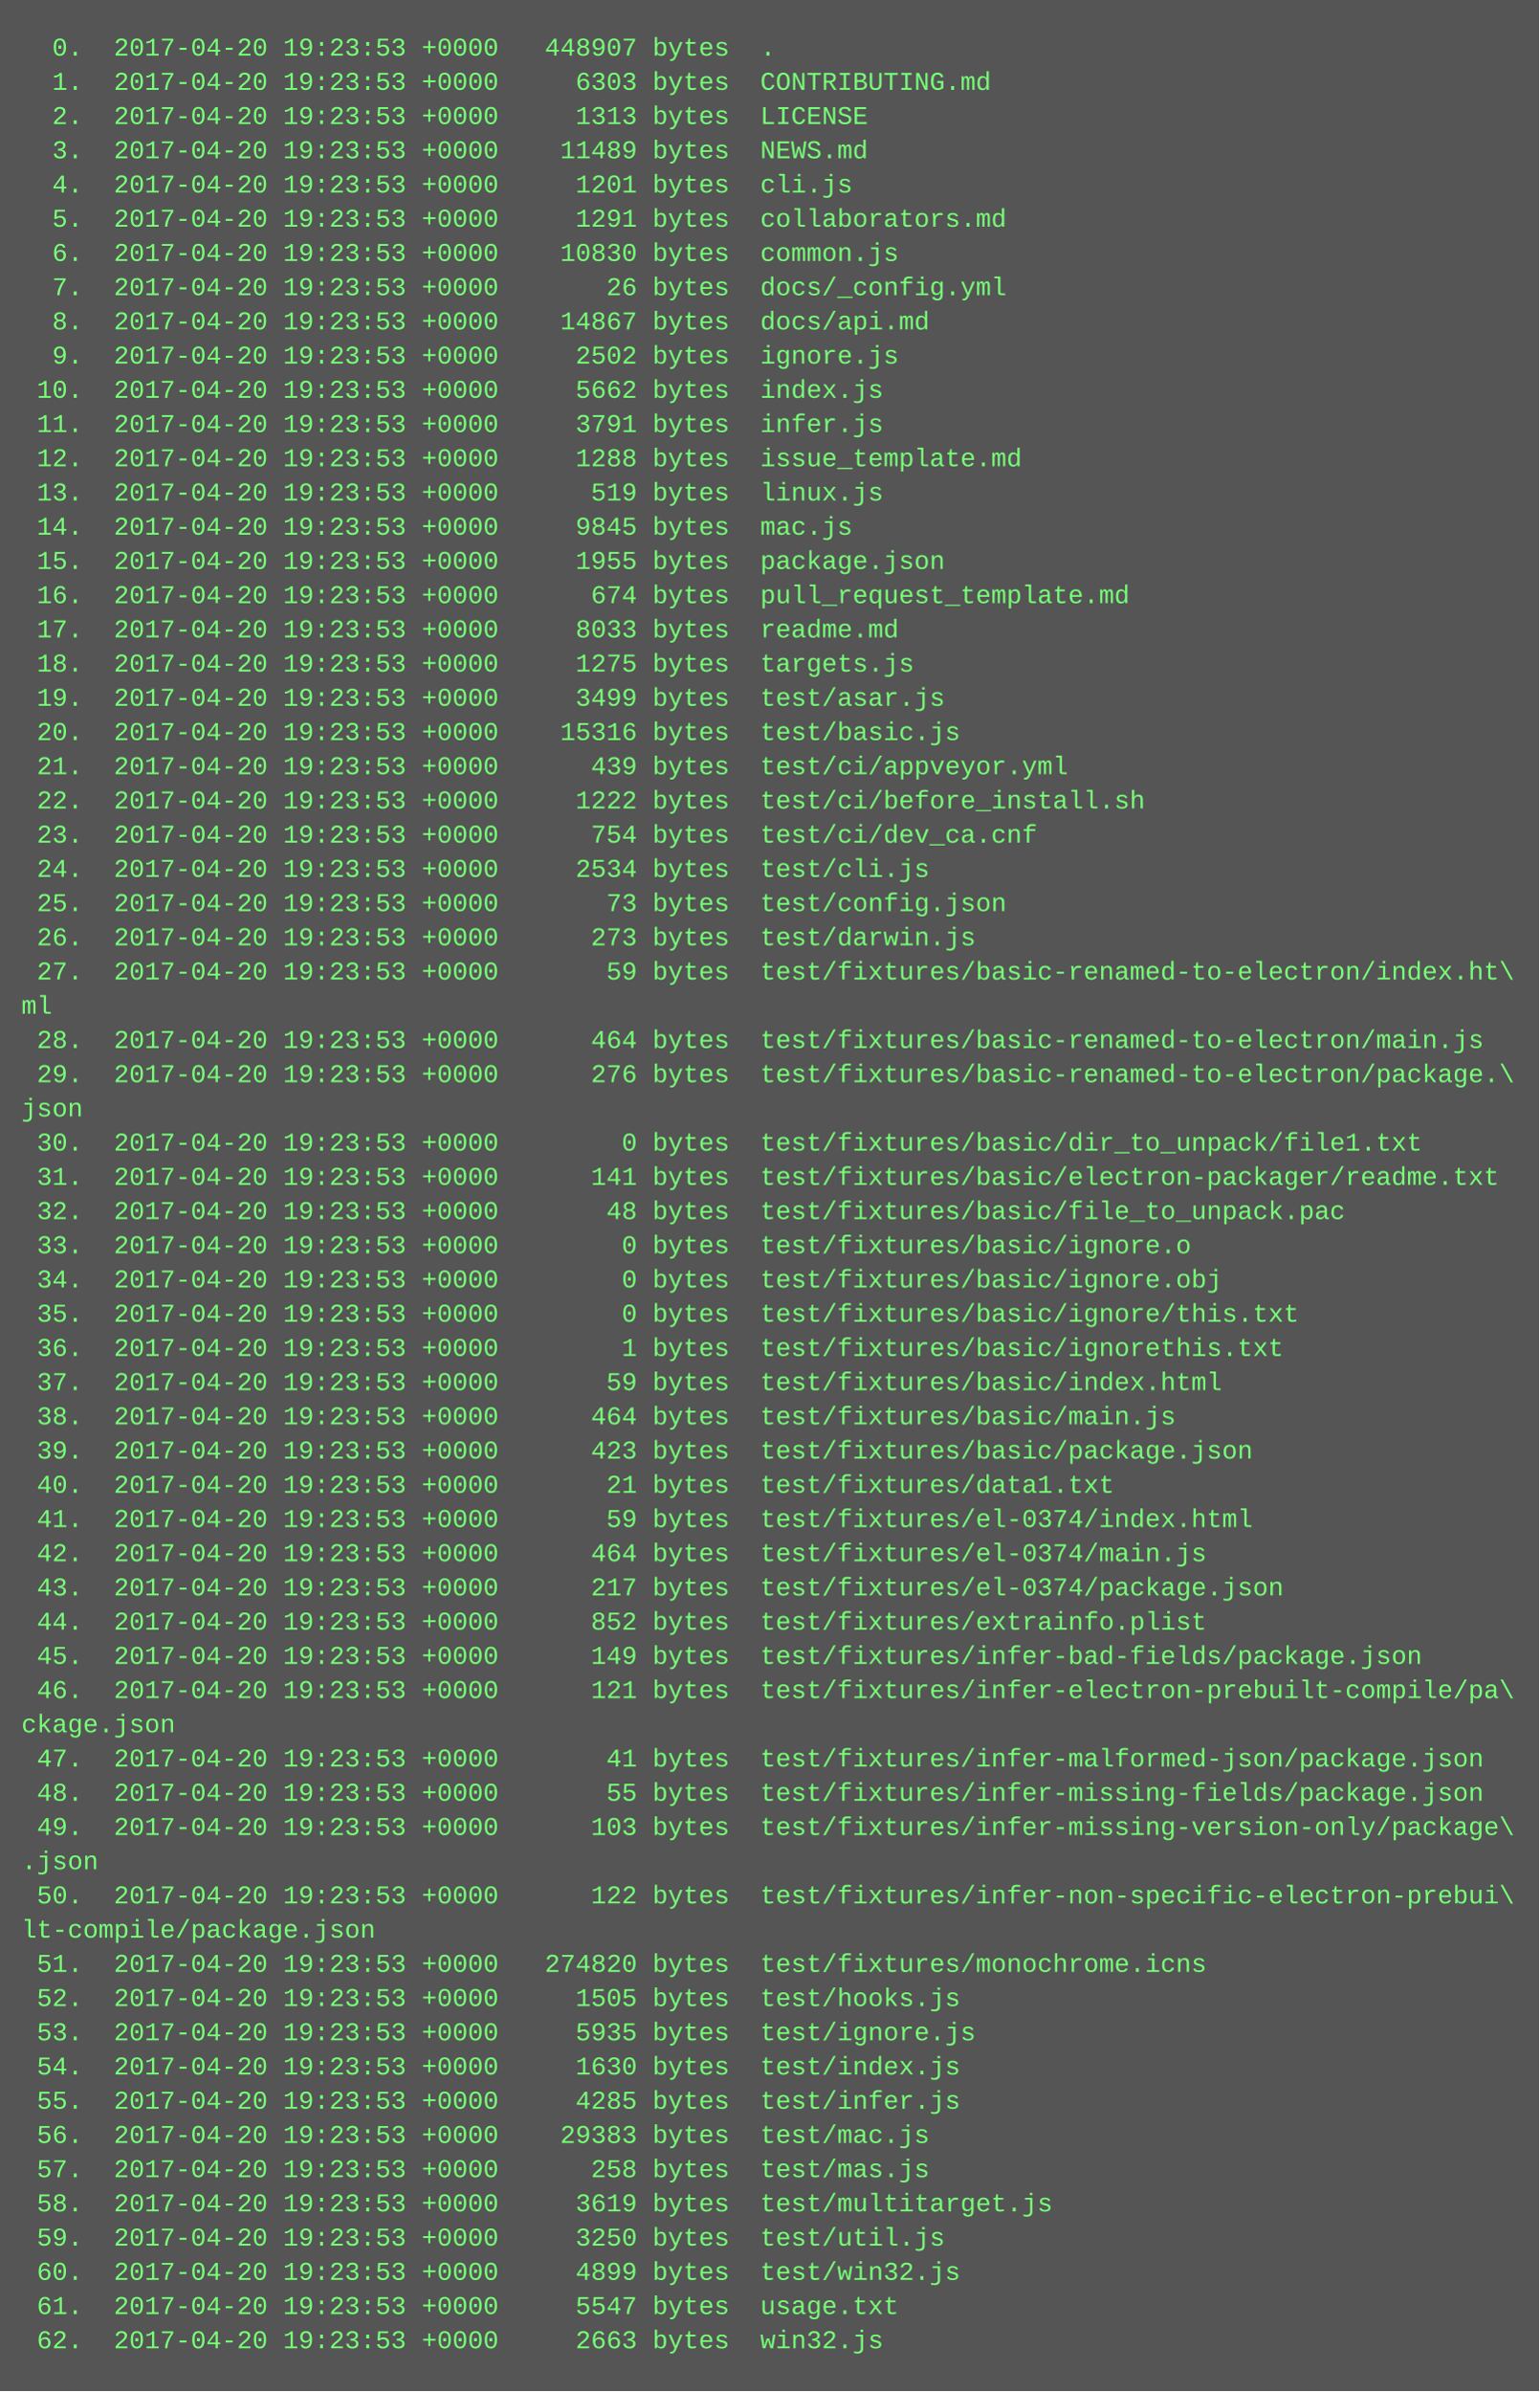
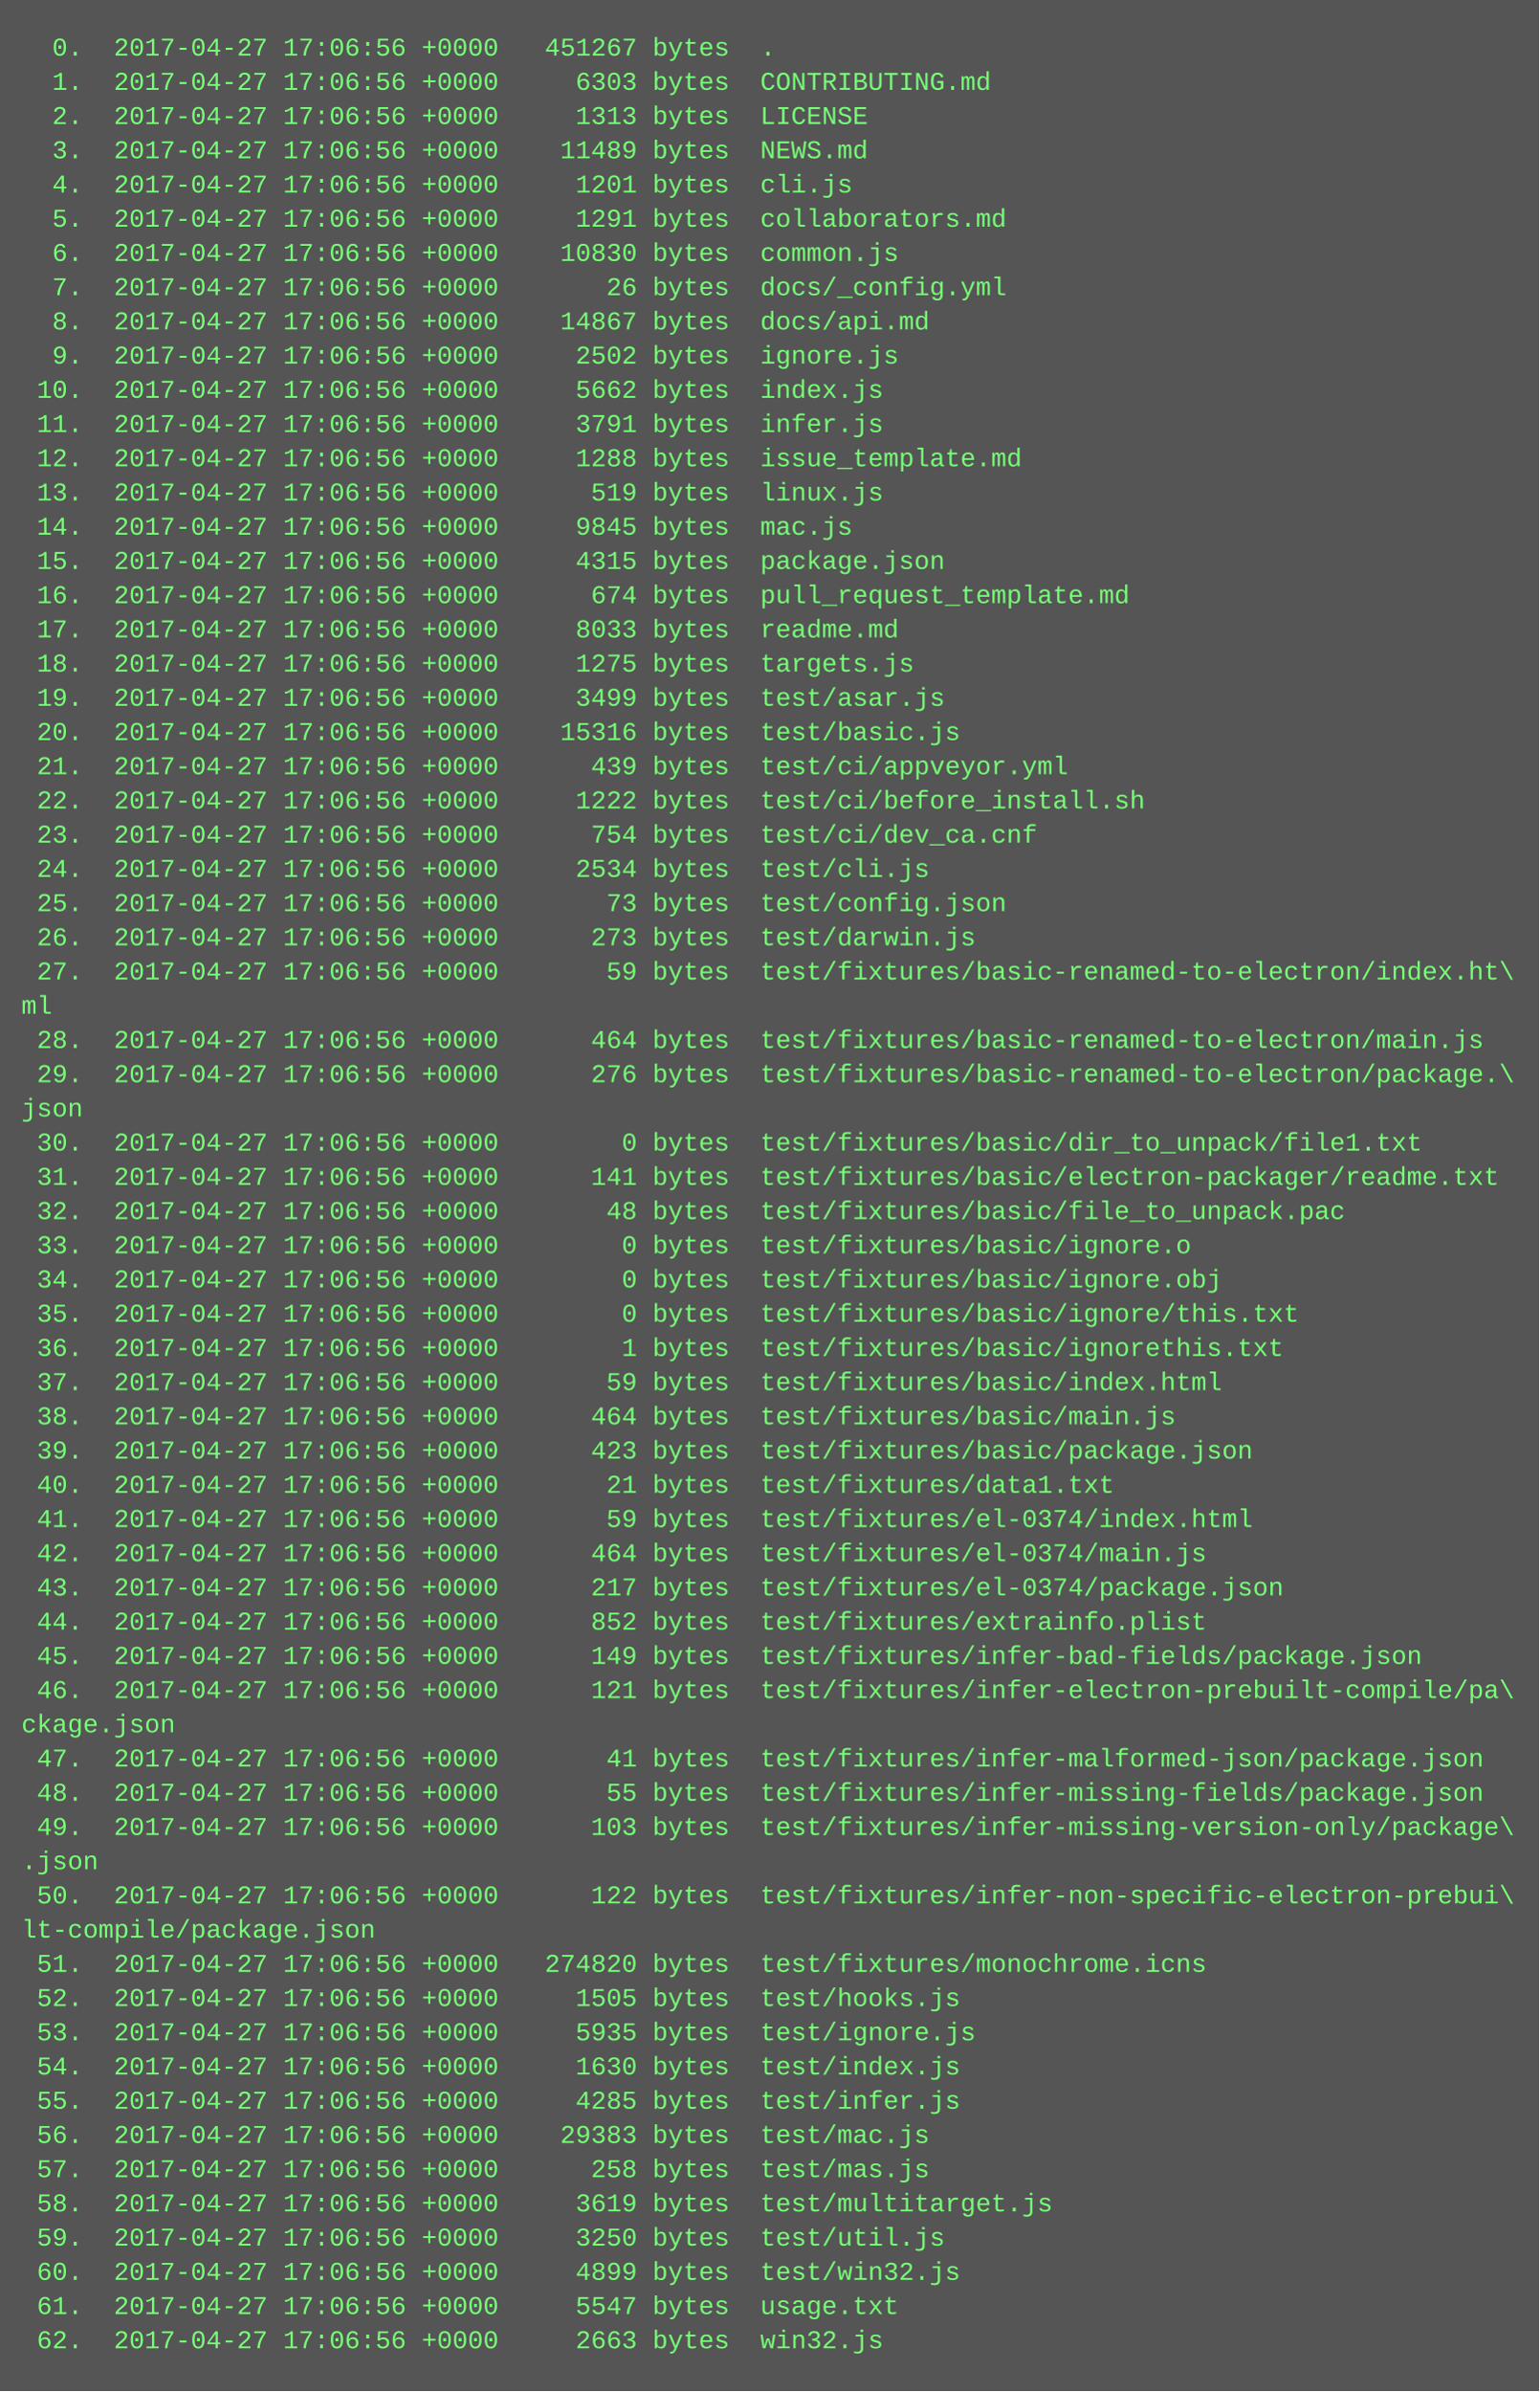
<svg xmlns="http://www.w3.org/2000/svg" height="1118" width="720">
  <rect height="1118" fill="#555" width="720" />
  <text fill="#7f7" font-family="Courier New" font-size="12" xml:space="preserve">
-     <tspan x="10" y="26">  0.  2017-04-20 19:23:53 +0000   448907 bytes  .</tspan>
-     <tspan x="10" y="42">  1.  2017-04-20 19:23:53 +0000     6303 bytes  CONTRIBUTING.md</tspan>
-     <tspan x="10" y="58">  2.  2017-04-20 19:23:53 +0000     1313 bytes  LICENSE</tspan>
-     <tspan x="10" y="74">  3.  2017-04-20 19:23:53 +0000    11489 bytes  NEWS.md</tspan>
-     <tspan x="10" y="90">  4.  2017-04-20 19:23:53 +0000     1201 bytes  cli.js</tspan>
-     <tspan x="10" y="106">  5.  2017-04-20 19:23:53 +0000     1291 bytes  collaborators.md</tspan>
-     <tspan x="10" y="122">  6.  2017-04-20 19:23:53 +0000    10830 bytes  common.js</tspan>
-     <tspan x="10" y="138">  7.  2017-04-20 19:23:53 +0000       26 bytes  docs/_config.yml</tspan>
-     <tspan x="10" y="154">  8.  2017-04-20 19:23:53 +0000    14867 bytes  docs/api.md</tspan>
-     <tspan x="10" y="170">  9.  2017-04-20 19:23:53 +0000     2502 bytes  ignore.js</tspan>
-     <tspan x="10" y="186"> 10.  2017-04-20 19:23:53 +0000     5662 bytes  index.js</tspan>
-     <tspan x="10" y="202"> 11.  2017-04-20 19:23:53 +0000     3791 bytes  infer.js</tspan>
-     <tspan x="10" y="218"> 12.  2017-04-20 19:23:53 +0000     1288 bytes  issue_template.md</tspan>
-     <tspan x="10" y="234"> 13.  2017-04-20 19:23:53 +0000      519 bytes  linux.js</tspan>
-     <tspan x="10" y="250"> 14.  2017-04-20 19:23:53 +0000     9845 bytes  mac.js</tspan>
-     <tspan x="10" y="266"> 15.  2017-04-20 19:23:53 +0000     1955 bytes  package.json</tspan>
-     <tspan x="10" y="282"> 16.  2017-04-20 19:23:53 +0000      674 bytes  pull_request_template.md</tspan>
-     <tspan x="10" y="298"> 17.  2017-04-20 19:23:53 +0000     8033 bytes  readme.md</tspan>
-     <tspan x="10" y="314"> 18.  2017-04-20 19:23:53 +0000     1275 bytes  targets.js</tspan>
-     <tspan x="10" y="330"> 19.  2017-04-20 19:23:53 +0000     3499 bytes  test/asar.js</tspan>
-     <tspan x="10" y="346"> 20.  2017-04-20 19:23:53 +0000    15316 bytes  test/basic.js</tspan>
-     <tspan x="10" y="362"> 21.  2017-04-20 19:23:53 +0000      439 bytes  test/ci/appveyor.yml</tspan>
-     <tspan x="10" y="378"> 22.  2017-04-20 19:23:53 +0000     1222 bytes  test/ci/before_install.sh</tspan>
-     <tspan x="10" y="394"> 23.  2017-04-20 19:23:53 +0000      754 bytes  test/ci/dev_ca.cnf</tspan>
-     <tspan x="10" y="410"> 24.  2017-04-20 19:23:53 +0000     2534 bytes  test/cli.js</tspan>
-     <tspan x="10" y="426"> 25.  2017-04-20 19:23:53 +0000       73 bytes  test/config.json</tspan>
-     <tspan x="10" y="442"> 26.  2017-04-20 19:23:53 +0000      273 bytes  test/darwin.js</tspan>
-     <tspan x="10" y="458"> 27.  2017-04-20 19:23:53 +0000       59 bytes  test/fixtures/basic-renamed-to-electron/index.ht\</tspan>
+     <tspan x="10" y="26">  0.  2017-04-27 17:06:56 +0000   451267 bytes  .</tspan>
+     <tspan x="10" y="42">  1.  2017-04-27 17:06:56 +0000     6303 bytes  CONTRIBUTING.md</tspan>
+     <tspan x="10" y="58">  2.  2017-04-27 17:06:56 +0000     1313 bytes  LICENSE</tspan>
+     <tspan x="10" y="74">  3.  2017-04-27 17:06:56 +0000    11489 bytes  NEWS.md</tspan>
+     <tspan x="10" y="90">  4.  2017-04-27 17:06:56 +0000     1201 bytes  cli.js</tspan>
+     <tspan x="10" y="106">  5.  2017-04-27 17:06:56 +0000     1291 bytes  collaborators.md</tspan>
+     <tspan x="10" y="122">  6.  2017-04-27 17:06:56 +0000    10830 bytes  common.js</tspan>
+     <tspan x="10" y="138">  7.  2017-04-27 17:06:56 +0000       26 bytes  docs/_config.yml</tspan>
+     <tspan x="10" y="154">  8.  2017-04-27 17:06:56 +0000    14867 bytes  docs/api.md</tspan>
+     <tspan x="10" y="170">  9.  2017-04-27 17:06:56 +0000     2502 bytes  ignore.js</tspan>
+     <tspan x="10" y="186"> 10.  2017-04-27 17:06:56 +0000     5662 bytes  index.js</tspan>
+     <tspan x="10" y="202"> 11.  2017-04-27 17:06:56 +0000     3791 bytes  infer.js</tspan>
+     <tspan x="10" y="218"> 12.  2017-04-27 17:06:56 +0000     1288 bytes  issue_template.md</tspan>
+     <tspan x="10" y="234"> 13.  2017-04-27 17:06:56 +0000      519 bytes  linux.js</tspan>
+     <tspan x="10" y="250"> 14.  2017-04-27 17:06:56 +0000     9845 bytes  mac.js</tspan>
+     <tspan x="10" y="266"> 15.  2017-04-27 17:06:56 +0000     4315 bytes  package.json</tspan>
+     <tspan x="10" y="282"> 16.  2017-04-27 17:06:56 +0000      674 bytes  pull_request_template.md</tspan>
+     <tspan x="10" y="298"> 17.  2017-04-27 17:06:56 +0000     8033 bytes  readme.md</tspan>
+     <tspan x="10" y="314"> 18.  2017-04-27 17:06:56 +0000     1275 bytes  targets.js</tspan>
+     <tspan x="10" y="330"> 19.  2017-04-27 17:06:56 +0000     3499 bytes  test/asar.js</tspan>
+     <tspan x="10" y="346"> 20.  2017-04-27 17:06:56 +0000    15316 bytes  test/basic.js</tspan>
+     <tspan x="10" y="362"> 21.  2017-04-27 17:06:56 +0000      439 bytes  test/ci/appveyor.yml</tspan>
+     <tspan x="10" y="378"> 22.  2017-04-27 17:06:56 +0000     1222 bytes  test/ci/before_install.sh</tspan>
+     <tspan x="10" y="394"> 23.  2017-04-27 17:06:56 +0000      754 bytes  test/ci/dev_ca.cnf</tspan>
+     <tspan x="10" y="410"> 24.  2017-04-27 17:06:56 +0000     2534 bytes  test/cli.js</tspan>
+     <tspan x="10" y="426"> 25.  2017-04-27 17:06:56 +0000       73 bytes  test/config.json</tspan>
+     <tspan x="10" y="442"> 26.  2017-04-27 17:06:56 +0000      273 bytes  test/darwin.js</tspan>
+     <tspan x="10" y="458"> 27.  2017-04-27 17:06:56 +0000       59 bytes  test/fixtures/basic-renamed-to-electron/index.ht\</tspan>
    <tspan x="10" y="474">ml</tspan>
-     <tspan x="10" y="490"> 28.  2017-04-20 19:23:53 +0000      464 bytes  test/fixtures/basic-renamed-to-electron/main.js</tspan>
-     <tspan x="10" y="506"> 29.  2017-04-20 19:23:53 +0000      276 bytes  test/fixtures/basic-renamed-to-electron/package.\</tspan>
+     <tspan x="10" y="490"> 28.  2017-04-27 17:06:56 +0000      464 bytes  test/fixtures/basic-renamed-to-electron/main.js</tspan>
+     <tspan x="10" y="506"> 29.  2017-04-27 17:06:56 +0000      276 bytes  test/fixtures/basic-renamed-to-electron/package.\</tspan>
    <tspan x="10" y="522">json</tspan>
-     <tspan x="10" y="538"> 30.  2017-04-20 19:23:53 +0000        0 bytes  test/fixtures/basic/dir_to_unpack/file1.txt</tspan>
-     <tspan x="10" y="554"> 31.  2017-04-20 19:23:53 +0000      141 bytes  test/fixtures/basic/electron-packager/readme.txt</tspan>
-     <tspan x="10" y="570"> 32.  2017-04-20 19:23:53 +0000       48 bytes  test/fixtures/basic/file_to_unpack.pac</tspan>
-     <tspan x="10" y="586"> 33.  2017-04-20 19:23:53 +0000        0 bytes  test/fixtures/basic/ignore.o</tspan>
-     <tspan x="10" y="602"> 34.  2017-04-20 19:23:53 +0000        0 bytes  test/fixtures/basic/ignore.obj</tspan>
-     <tspan x="10" y="618"> 35.  2017-04-20 19:23:53 +0000        0 bytes  test/fixtures/basic/ignore/this.txt</tspan>
-     <tspan x="10" y="634"> 36.  2017-04-20 19:23:53 +0000        1 bytes  test/fixtures/basic/ignorethis.txt</tspan>
-     <tspan x="10" y="650"> 37.  2017-04-20 19:23:53 +0000       59 bytes  test/fixtures/basic/index.html</tspan>
-     <tspan x="10" y="666"> 38.  2017-04-20 19:23:53 +0000      464 bytes  test/fixtures/basic/main.js</tspan>
-     <tspan x="10" y="682"> 39.  2017-04-20 19:23:53 +0000      423 bytes  test/fixtures/basic/package.json</tspan>
-     <tspan x="10" y="698"> 40.  2017-04-20 19:23:53 +0000       21 bytes  test/fixtures/data1.txt</tspan>
-     <tspan x="10" y="714"> 41.  2017-04-20 19:23:53 +0000       59 bytes  test/fixtures/el-0374/index.html</tspan>
-     <tspan x="10" y="730"> 42.  2017-04-20 19:23:53 +0000      464 bytes  test/fixtures/el-0374/main.js</tspan>
-     <tspan x="10" y="746"> 43.  2017-04-20 19:23:53 +0000      217 bytes  test/fixtures/el-0374/package.json</tspan>
-     <tspan x="10" y="762"> 44.  2017-04-20 19:23:53 +0000      852 bytes  test/fixtures/extrainfo.plist</tspan>
-     <tspan x="10" y="778"> 45.  2017-04-20 19:23:53 +0000      149 bytes  test/fixtures/infer-bad-fields/package.json</tspan>
-     <tspan x="10" y="794"> 46.  2017-04-20 19:23:53 +0000      121 bytes  test/fixtures/infer-electron-prebuilt-compile/pa\</tspan>
+     <tspan x="10" y="538"> 30.  2017-04-27 17:06:56 +0000        0 bytes  test/fixtures/basic/dir_to_unpack/file1.txt</tspan>
+     <tspan x="10" y="554"> 31.  2017-04-27 17:06:56 +0000      141 bytes  test/fixtures/basic/electron-packager/readme.txt</tspan>
+     <tspan x="10" y="570"> 32.  2017-04-27 17:06:56 +0000       48 bytes  test/fixtures/basic/file_to_unpack.pac</tspan>
+     <tspan x="10" y="586"> 33.  2017-04-27 17:06:56 +0000        0 bytes  test/fixtures/basic/ignore.o</tspan>
+     <tspan x="10" y="602"> 34.  2017-04-27 17:06:56 +0000        0 bytes  test/fixtures/basic/ignore.obj</tspan>
+     <tspan x="10" y="618"> 35.  2017-04-27 17:06:56 +0000        0 bytes  test/fixtures/basic/ignore/this.txt</tspan>
+     <tspan x="10" y="634"> 36.  2017-04-27 17:06:56 +0000        1 bytes  test/fixtures/basic/ignorethis.txt</tspan>
+     <tspan x="10" y="650"> 37.  2017-04-27 17:06:56 +0000       59 bytes  test/fixtures/basic/index.html</tspan>
+     <tspan x="10" y="666"> 38.  2017-04-27 17:06:56 +0000      464 bytes  test/fixtures/basic/main.js</tspan>
+     <tspan x="10" y="682"> 39.  2017-04-27 17:06:56 +0000      423 bytes  test/fixtures/basic/package.json</tspan>
+     <tspan x="10" y="698"> 40.  2017-04-27 17:06:56 +0000       21 bytes  test/fixtures/data1.txt</tspan>
+     <tspan x="10" y="714"> 41.  2017-04-27 17:06:56 +0000       59 bytes  test/fixtures/el-0374/index.html</tspan>
+     <tspan x="10" y="730"> 42.  2017-04-27 17:06:56 +0000      464 bytes  test/fixtures/el-0374/main.js</tspan>
+     <tspan x="10" y="746"> 43.  2017-04-27 17:06:56 +0000      217 bytes  test/fixtures/el-0374/package.json</tspan>
+     <tspan x="10" y="762"> 44.  2017-04-27 17:06:56 +0000      852 bytes  test/fixtures/extrainfo.plist</tspan>
+     <tspan x="10" y="778"> 45.  2017-04-27 17:06:56 +0000      149 bytes  test/fixtures/infer-bad-fields/package.json</tspan>
+     <tspan x="10" y="794"> 46.  2017-04-27 17:06:56 +0000      121 bytes  test/fixtures/infer-electron-prebuilt-compile/pa\</tspan>
    <tspan x="10" y="810">ckage.json</tspan>
-     <tspan x="10" y="826"> 47.  2017-04-20 19:23:53 +0000       41 bytes  test/fixtures/infer-malformed-json/package.json</tspan>
-     <tspan x="10" y="842"> 48.  2017-04-20 19:23:53 +0000       55 bytes  test/fixtures/infer-missing-fields/package.json</tspan>
-     <tspan x="10" y="858"> 49.  2017-04-20 19:23:53 +0000      103 bytes  test/fixtures/infer-missing-version-only/package\</tspan>
+     <tspan x="10" y="826"> 47.  2017-04-27 17:06:56 +0000       41 bytes  test/fixtures/infer-malformed-json/package.json</tspan>
+     <tspan x="10" y="842"> 48.  2017-04-27 17:06:56 +0000       55 bytes  test/fixtures/infer-missing-fields/package.json</tspan>
+     <tspan x="10" y="858"> 49.  2017-04-27 17:06:56 +0000      103 bytes  test/fixtures/infer-missing-version-only/package\</tspan>
    <tspan x="10" y="874">.json</tspan>
-     <tspan x="10" y="890"> 50.  2017-04-20 19:23:53 +0000      122 bytes  test/fixtures/infer-non-specific-electron-prebui\</tspan>
+     <tspan x="10" y="890"> 50.  2017-04-27 17:06:56 +0000      122 bytes  test/fixtures/infer-non-specific-electron-prebui\</tspan>
    <tspan x="10" y="906">lt-compile/package.json</tspan>
-     <tspan x="10" y="922"> 51.  2017-04-20 19:23:53 +0000   274820 bytes  test/fixtures/monochrome.icns</tspan>
-     <tspan x="10" y="938"> 52.  2017-04-20 19:23:53 +0000     1505 bytes  test/hooks.js</tspan>
-     <tspan x="10" y="954"> 53.  2017-04-20 19:23:53 +0000     5935 bytes  test/ignore.js</tspan>
-     <tspan x="10" y="970"> 54.  2017-04-20 19:23:53 +0000     1630 bytes  test/index.js</tspan>
-     <tspan x="10" y="986"> 55.  2017-04-20 19:23:53 +0000     4285 bytes  test/infer.js</tspan>
-     <tspan x="10" y="1002"> 56.  2017-04-20 19:23:53 +0000    29383 bytes  test/mac.js</tspan>
-     <tspan x="10" y="1018"> 57.  2017-04-20 19:23:53 +0000      258 bytes  test/mas.js</tspan>
-     <tspan x="10" y="1034"> 58.  2017-04-20 19:23:53 +0000     3619 bytes  test/multitarget.js</tspan>
-     <tspan x="10" y="1050"> 59.  2017-04-20 19:23:53 +0000     3250 bytes  test/util.js</tspan>
-     <tspan x="10" y="1066"> 60.  2017-04-20 19:23:53 +0000     4899 bytes  test/win32.js</tspan>
-     <tspan x="10" y="1082"> 61.  2017-04-20 19:23:53 +0000     5547 bytes  usage.txt</tspan>
-     <tspan x="10" y="1098"> 62.  2017-04-20 19:23:53 +0000     2663 bytes  win32.js</tspan>
+     <tspan x="10" y="922"> 51.  2017-04-27 17:06:56 +0000   274820 bytes  test/fixtures/monochrome.icns</tspan>
+     <tspan x="10" y="938"> 52.  2017-04-27 17:06:56 +0000     1505 bytes  test/hooks.js</tspan>
+     <tspan x="10" y="954"> 53.  2017-04-27 17:06:56 +0000     5935 bytes  test/ignore.js</tspan>
+     <tspan x="10" y="970"> 54.  2017-04-27 17:06:56 +0000     1630 bytes  test/index.js</tspan>
+     <tspan x="10" y="986"> 55.  2017-04-27 17:06:56 +0000     4285 bytes  test/infer.js</tspan>
+     <tspan x="10" y="1002"> 56.  2017-04-27 17:06:56 +0000    29383 bytes  test/mac.js</tspan>
+     <tspan x="10" y="1018"> 57.  2017-04-27 17:06:56 +0000      258 bytes  test/mas.js</tspan>
+     <tspan x="10" y="1034"> 58.  2017-04-27 17:06:56 +0000     3619 bytes  test/multitarget.js</tspan>
+     <tspan x="10" y="1050"> 59.  2017-04-27 17:06:56 +0000     3250 bytes  test/util.js</tspan>
+     <tspan x="10" y="1066"> 60.  2017-04-27 17:06:56 +0000     4899 bytes  test/win32.js</tspan>
+     <tspan x="10" y="1082"> 61.  2017-04-27 17:06:56 +0000     5547 bytes  usage.txt</tspan>
+     <tspan x="10" y="1098"> 62.  2017-04-27 17:06:56 +0000     2663 bytes  win32.js</tspan>
  </text>
</svg>
